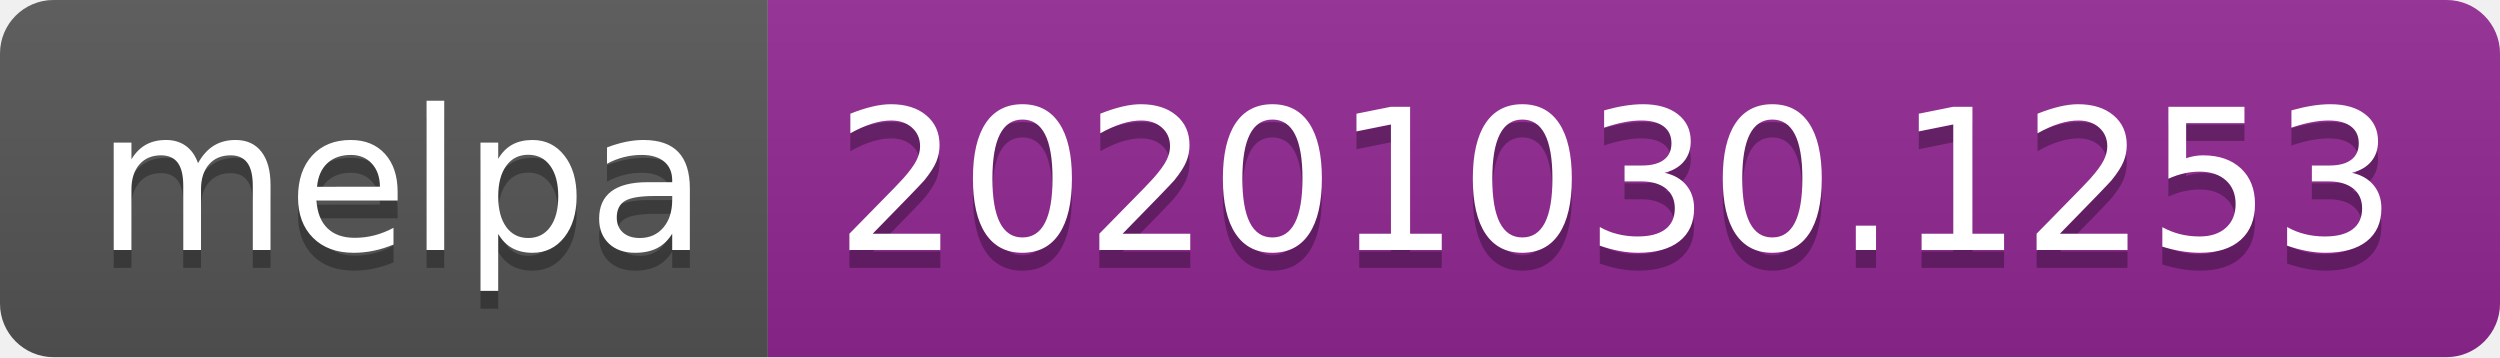
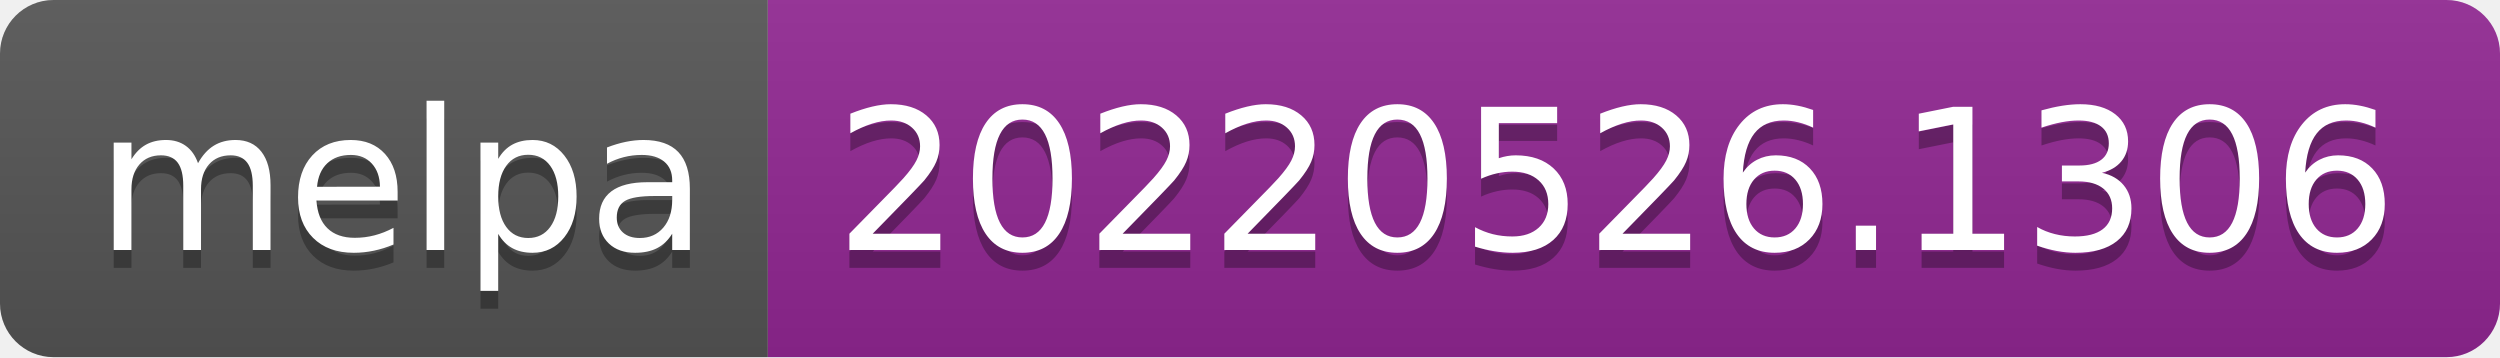
- <svg xmlns="http://www.w3.org/2000/svg" width="140" height="20" role="img" aria-label="melpa: 20201030.1253">
+ <svg xmlns="http://www.w3.org/2000/svg" width="140" height="20" role="img" aria-label="melpa: 20220526.1306">
  <linearGradient id="s" x2="0" y2="100%">
    <stop offset="0" stop-color="#bbb" stop-opacity=".1" />
    <stop offset="1" stop-opacity=".1" />
  </linearGradient>
  <clipPath id="r">
    <rect width="140" height="20" rx="3" fill="#fff" />
  </clipPath>
  <g clip-path="url(#r)">
    <rect width="43" height="20" fill="#555" />
    <rect x="43" width="97" height="20" fill="#922793" />
    <rect width="140" height="20" fill="url(#s)" />
  </g>
  <g fill="#fff" text-anchor="middle" font-family="Verdana,Geneva,DejaVu Sans,sans-serif" text-rendering="geometricPrecision" font-size="110">
    <text aria-hidden="true" x="225" y="150" fill="#010101" fill-opacity=".3" transform="scale(.1)" textLength="330">melpa</text>
    <text x="225" y="140" transform="scale(.1)" fill="#fff" textLength="330">melpa</text>
-     <text aria-hidden="true" x="905" y="150" fill="#010101" fill-opacity=".3" transform="scale(.1)" textLength="870">20201030.1253</text>
-     <text x="905" y="140" transform="scale(.1)" fill="#fff" textLength="870">20201030.1253</text>
+     <text aria-hidden="true" x="905" y="150" fill="#010101" fill-opacity=".3" transform="scale(.1)" textLength="870">20220526.1306</text>
+     <text x="905" y="140" transform="scale(.1)" fill="#fff" textLength="870">20220526.1306</text>
  </g>
</svg>
